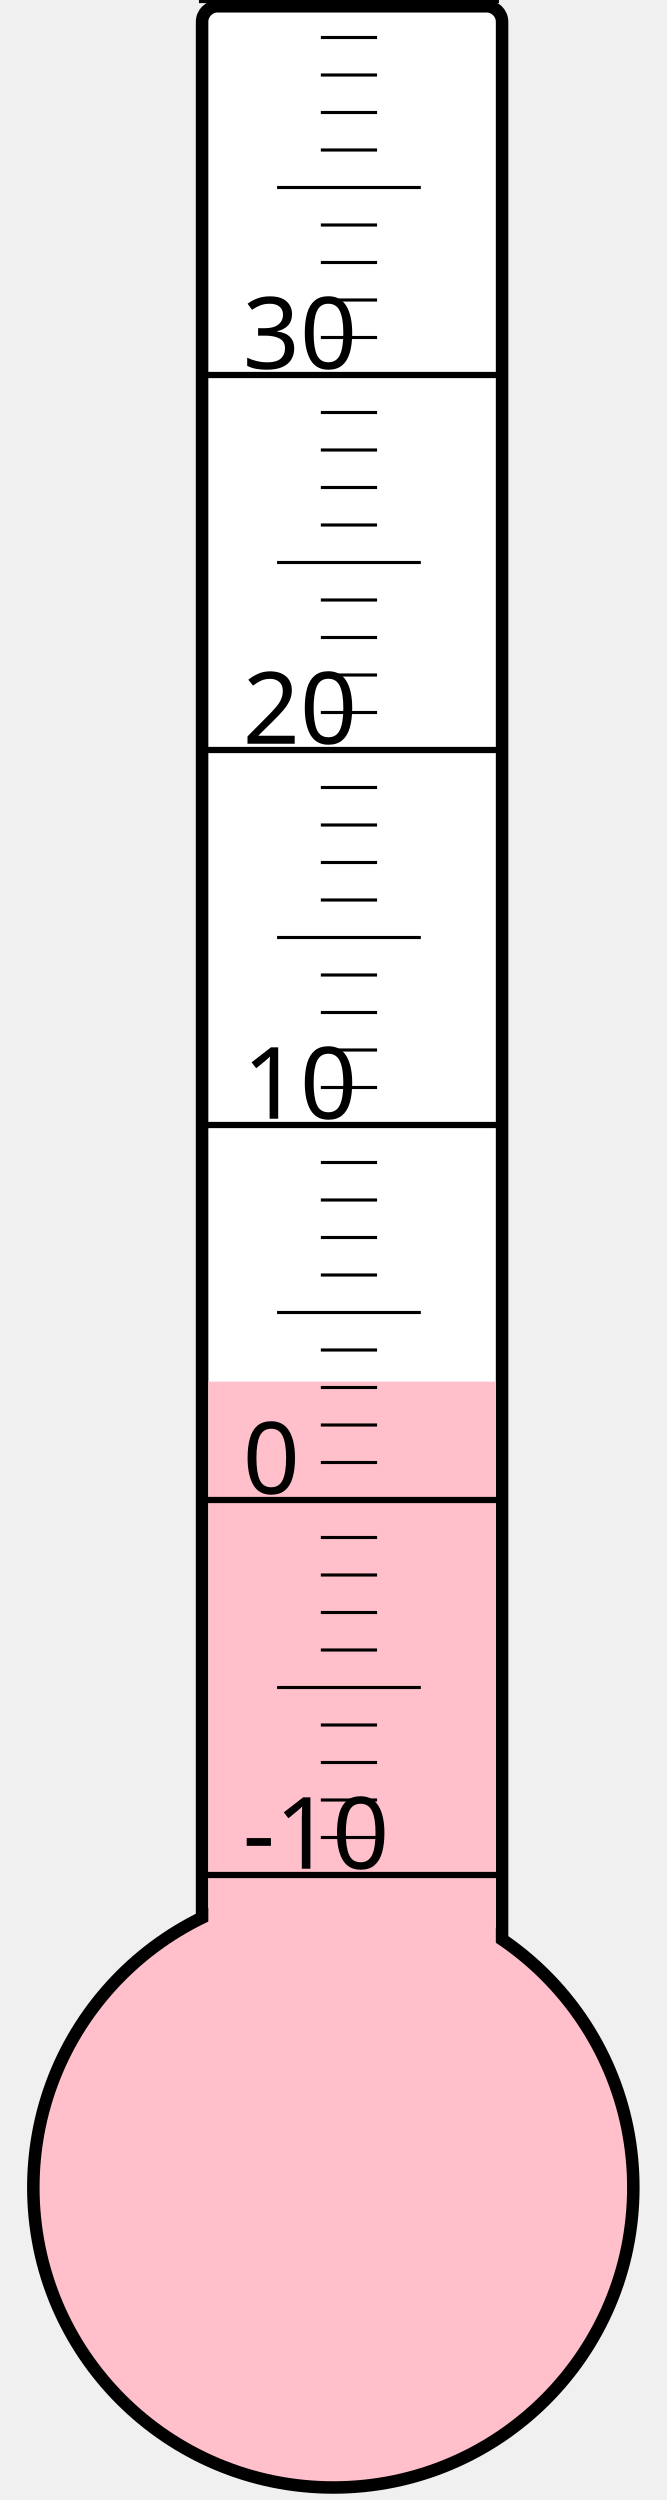
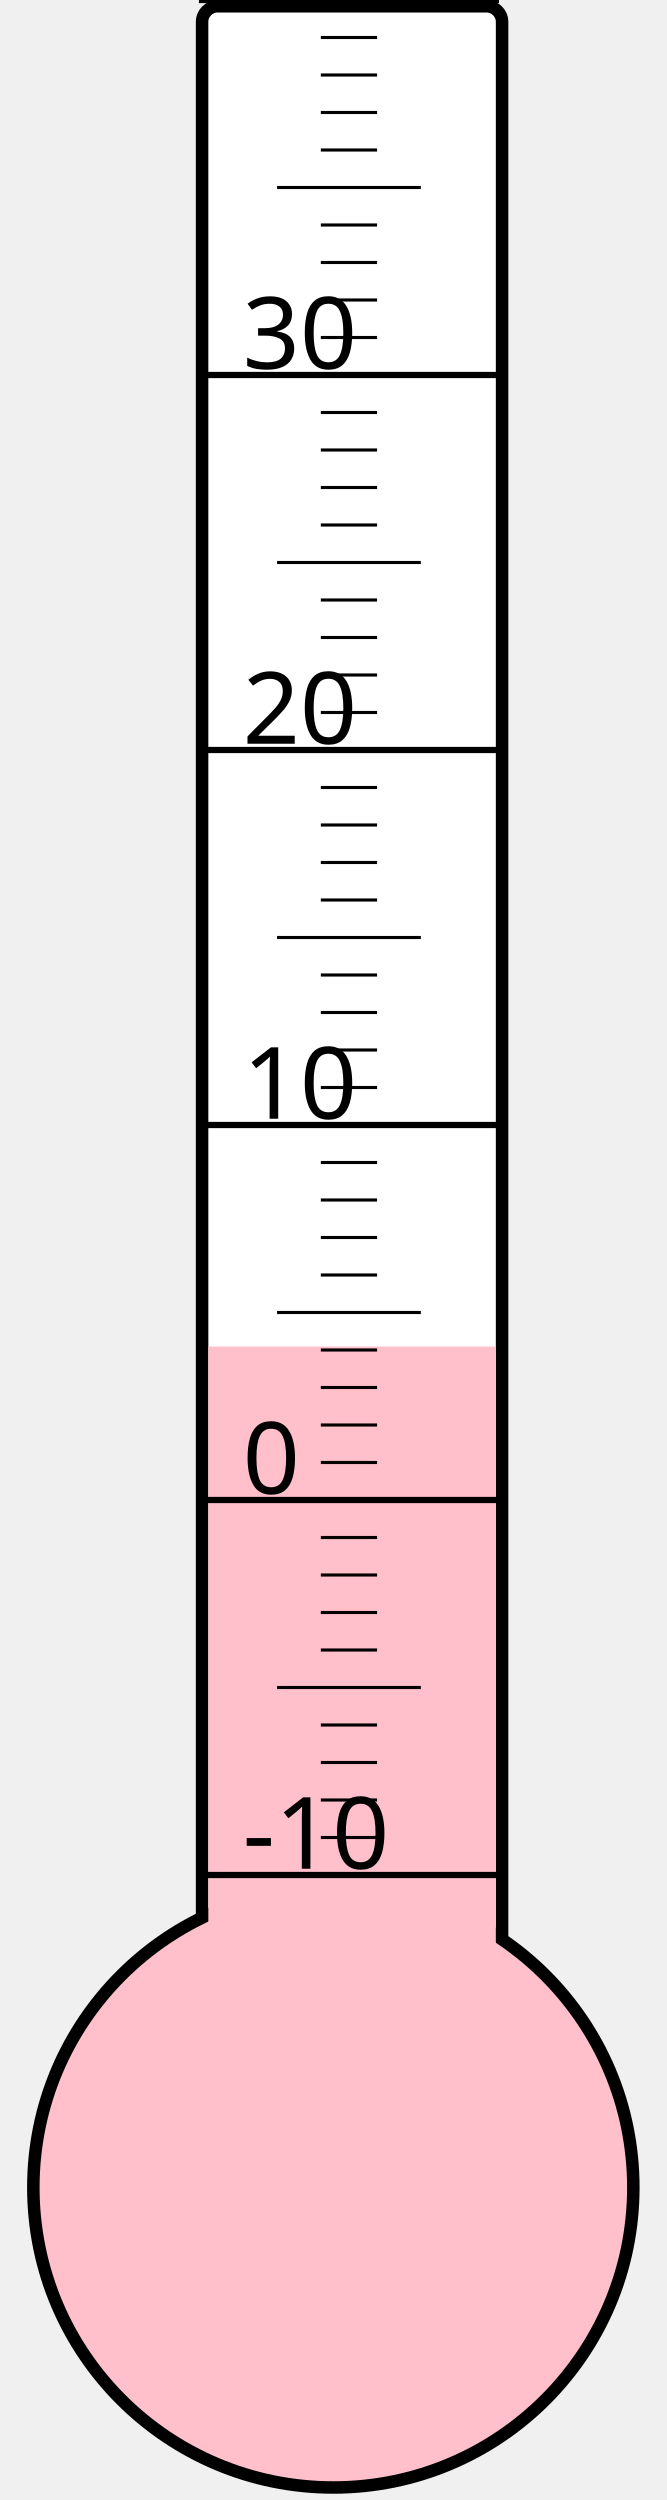
<svg xmlns="http://www.w3.org/2000/svg" width="40px" height="150px" viewBox="0 0 200 800">
  <rect width="200" height="800" x="0" y="0" style="fill: #ffffeb; fill-opacity: 0;" />
  <rect width="96" height="680" x="58" y="2" rx="5" ry="5" style="fill: white; fill-opacity: 1; stroke: black; stroke-width: 4;" />
  <circle cx="100" cy="700" r="96" style="fill: pink; stroke: black; stroke-width: 4;" />
-   <rect width="92" height="257.875" x="60" y="442.125" style="fill: pink; fill-opacity: 1; stroke-width: 0;" />
+   <rect width="92" height="269.125" x="60" y="430.875" style="fill: pink; fill-opacity: 1; stroke-width: 0;" />
  <text x="71" y="598" style="font-family: sans-serif; font-size: 24pt;">-10</text>
  <text x="71" y="478" style="font-family: sans-serif; font-size: 24pt;">0</text>
  <text x="71" y="358" style="font-family: sans-serif; font-size: 24pt;">10</text>
  <text x="71" y="238" style="font-family: sans-serif; font-size: 24pt;">20</text>
  <text x="71" y="118" style="font-family: sans-serif; font-size: 24pt;">30</text>
  <g style="stroke: black;">
    <line x1="57" y1="600" x2="153" y2="600" style="stroke-width: 2;" />
    <line x1="96" y1="588" x2="114" y2="588" style="stroke-width: 1;" />
    <line x1="96" y1="576" x2="114" y2="576" style="stroke-width: 1;" />
    <line x1="96" y1="564" x2="114" y2="564" style="stroke-width: 1;" />
    <line x1="96" y1="552" x2="114" y2="552" style="stroke-width: 1;" />
    <line x1="82" y1="540" x2="128" y2="540" style="stroke-width: 1;" />
    <line x1="96" y1="528" x2="114" y2="528" style="stroke-width: 1;" />
    <line x1="96" y1="516" x2="114" y2="516" style="stroke-width: 1;" />
    <line x1="96" y1="504" x2="114" y2="504" style="stroke-width: 1;" />
    <line x1="96" y1="492" x2="114" y2="492" style="stroke-width: 1;" />
    <line x1="57" y1="480" x2="153" y2="480" style="stroke-width: 2;" />
    <line x1="96" y1="468" x2="114" y2="468" style="stroke-width: 1;" />
    <line x1="96" y1="456" x2="114" y2="456" style="stroke-width: 1;" />
    <line x1="96" y1="444" x2="114" y2="444" style="stroke-width: 1;" />
    <line x1="96" y1="432" x2="114" y2="432" style="stroke-width: 1;" />
    <line x1="82" y1="420" x2="128" y2="420" style="stroke-width: 1;" />
    <line x1="96" y1="408" x2="114" y2="408" style="stroke-width: 1;" />
    <line x1="96" y1="396" x2="114" y2="396" style="stroke-width: 1;" />
    <line x1="96" y1="384" x2="114" y2="384" style="stroke-width: 1;" />
    <line x1="96" y1="372" x2="114" y2="372" style="stroke-width: 1;" />
    <line x1="57" y1="360" x2="153" y2="360" style="stroke-width: 2;" />
    <line x1="96" y1="348" x2="114" y2="348" style="stroke-width: 1;" />
    <line x1="96" y1="336" x2="114" y2="336" style="stroke-width: 1;" />
    <line x1="96" y1="324" x2="114" y2="324" style="stroke-width: 1;" />
    <line x1="96" y1="312" x2="114" y2="312" style="stroke-width: 1;" />
    <line x1="82" y1="300" x2="128" y2="300" style="stroke-width: 1;" />
    <line x1="96" y1="288" x2="114" y2="288" style="stroke-width: 1;" />
    <line x1="96" y1="276" x2="114" y2="276" style="stroke-width: 1;" />
    <line x1="96" y1="264" x2="114" y2="264" style="stroke-width: 1;" />
    <line x1="96" y1="252" x2="114" y2="252" style="stroke-width: 1;" />
    <line x1="57" y1="240" x2="153" y2="240" style="stroke-width: 2;" />
    <line x1="96" y1="228" x2="114" y2="228" style="stroke-width: 1;" />
    <line x1="96" y1="216" x2="114" y2="216" style="stroke-width: 1;" />
    <line x1="96" y1="204" x2="114" y2="204" style="stroke-width: 1;" />
    <line x1="96" y1="192" x2="114" y2="192" style="stroke-width: 1;" />
    <line x1="82" y1="180" x2="128" y2="180" style="stroke-width: 1;" />
    <line x1="96" y1="168" x2="114" y2="168" style="stroke-width: 1;" />
    <line x1="96" y1="156" x2="114" y2="156" style="stroke-width: 1;" />
    <line x1="96" y1="144" x2="114" y2="144" style="stroke-width: 1;" />
    <line x1="96" y1="132" x2="114" y2="132" style="stroke-width: 1;" />
    <line x1="57" y1="120" x2="153" y2="120" style="stroke-width: 2;" />
    <line x1="96" y1="108" x2="114" y2="108" style="stroke-width: 1;" />
    <line x1="96" y1="96" x2="114" y2="96" style="stroke-width: 1;" />
    <line x1="96" y1="84" x2="114" y2="84" style="stroke-width: 1;" />
    <line x1="96" y1="72" x2="114" y2="72" style="stroke-width: 1;" />
    <line x1="82" y1="60" x2="128" y2="60" style="stroke-width: 1;" />
    <line x1="96" y1="48" x2="114" y2="48" style="stroke-width: 1;" />
    <line x1="96" y1="36" x2="114" y2="36" style="stroke-width: 1;" />
    <line x1="96" y1="24" x2="114" y2="24" style="stroke-width: 1;" />
    <line x1="96" y1="12" x2="114" y2="12" style="stroke-width: 1;" />
    <line x1="57" y1="0" x2="153" y2="0" style="stroke-width: 2;" />
  </g>
</svg>
